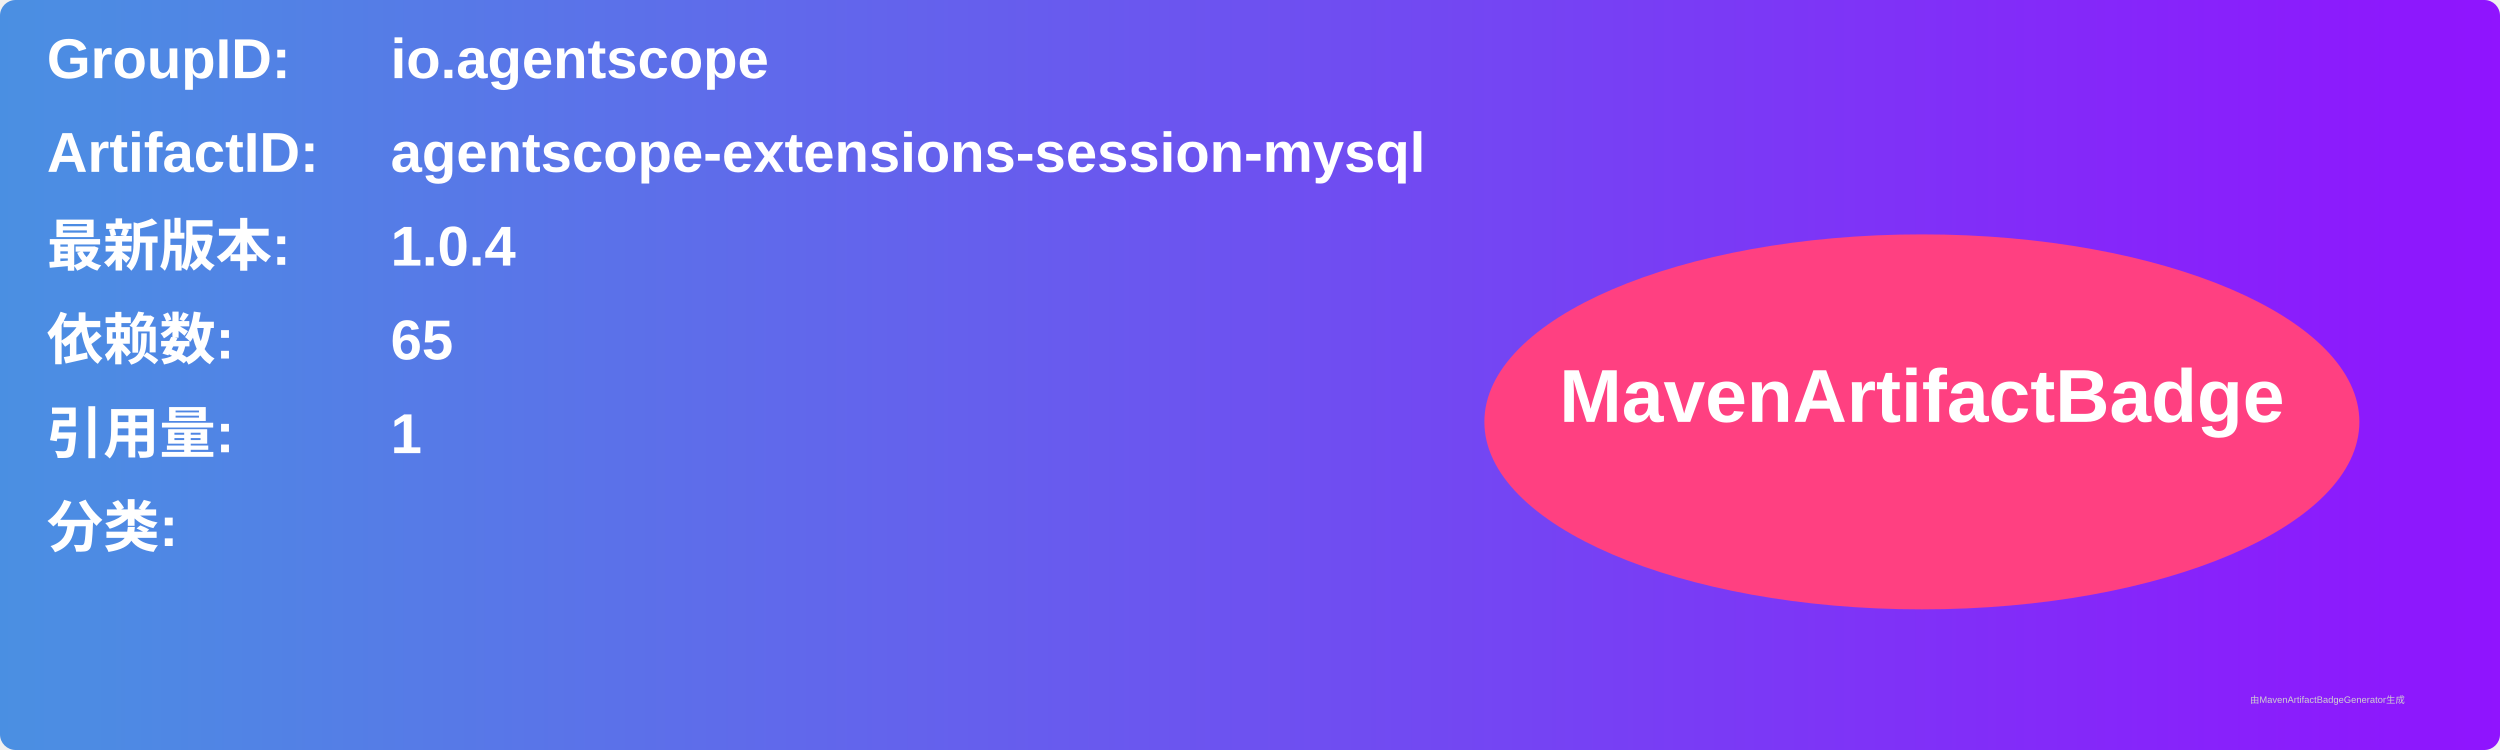
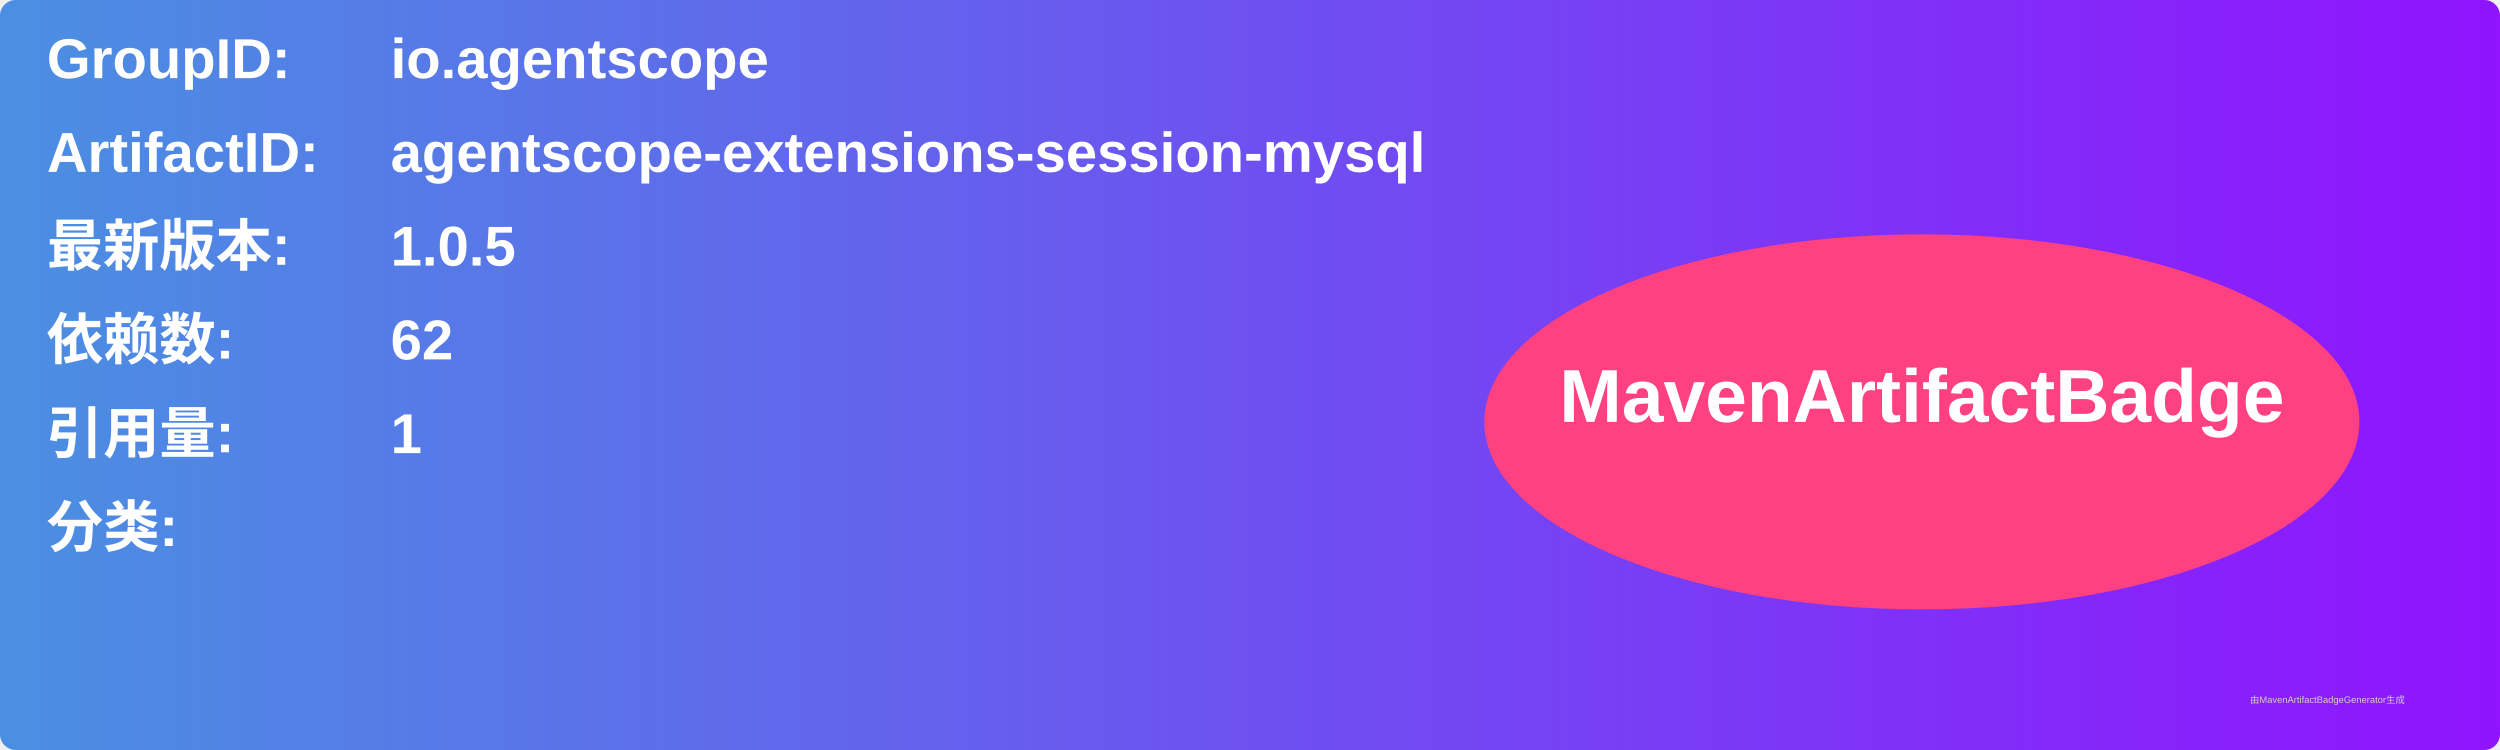
<svg xmlns="http://www.w3.org/2000/svg" width="800" height="240" viewBox="0 0 800 240">
  <linearGradient id="grad" x1="0%" y1="0%" x2="100%" y2="0%">
    <stop offset="0%" stop-color="#4a90e2" />
    <stop offset="100%" stop-color="#9013fe" />
  </linearGradient>
  <rect width="100%" height="100%" rx="5" ry="5" fill="url(#grad)" />
  <g transform="translate(15, 15)">
    <text x="0" y="10" font-family="Arial" font-size="18" fill="white" font-weight="bold" width="260">GroupID:</text>
    <text x="110" y="10" font-family="Arial" font-size="18" fill="white" font-weight="bold" width="460">io.agentscope</text>
    <text x="0" y="40" font-family="Arial" font-size="18" fill="white" font-weight="bold" width="260">ArtifactID:</text>
    <text x="110" y="40" font-family="Arial" font-size="18" fill="white" font-weight="bold" width="460">agentscope-extensions-session-mysql</text>
    <text x="0" y="70" font-family="Arial" font-size="18" fill="white" font-weight="bold">最新版本:</text>
    <text x="110" y="70" font-family="Arial" font-size="18" fill="white" font-weight="bold">
-       <tspan font-weight="bold">1.0.4</tspan>
+       <tspan font-weight="bold">1.0.5</tspan>
    </text>
    <text x="0" y="100" font-family="Arial" font-size="18" fill="white" font-weight="bold">依赖数: </text>
    <text x="110" y="100" font-family="Arial" font-size="18" fill="white">
-       <tspan font-weight="bold">65</tspan>
+       <tspan font-weight="bold">62</tspan>
    </text>
    <text x="0" y="130" font-family="Arial" font-size="18" fill="white" font-weight="bold">引用量: </text>
    <text x="110" y="130" font-family="Arial" font-size="18" fill="white">
      <tspan font-weight="bold">1</tspan>
    </text>
    <text x="0" y="160" font-family="Arial" font-size="18" fill="white" font-weight="bold">分类:</text>
    <text x="10" y="190" font-family="Arial" font-size="10" fill="white">
      <tspan font-weight="bold" />
    </text>
    <ellipse cx="600" cy="120" rx="140" ry="60" fill="#ff4081" />
    <text x="600" y="120" text-anchor="middle" font-family="Arial" font-size="24" fill="white" font-weight="bold">MavenArtifactBadge</text>
  </g>
  <text x="720" y="225" font-family="Arial" font-size="3" fill="#d0d0d0">由MavenArtifactBadgeGenerator生成</text>
</svg>
